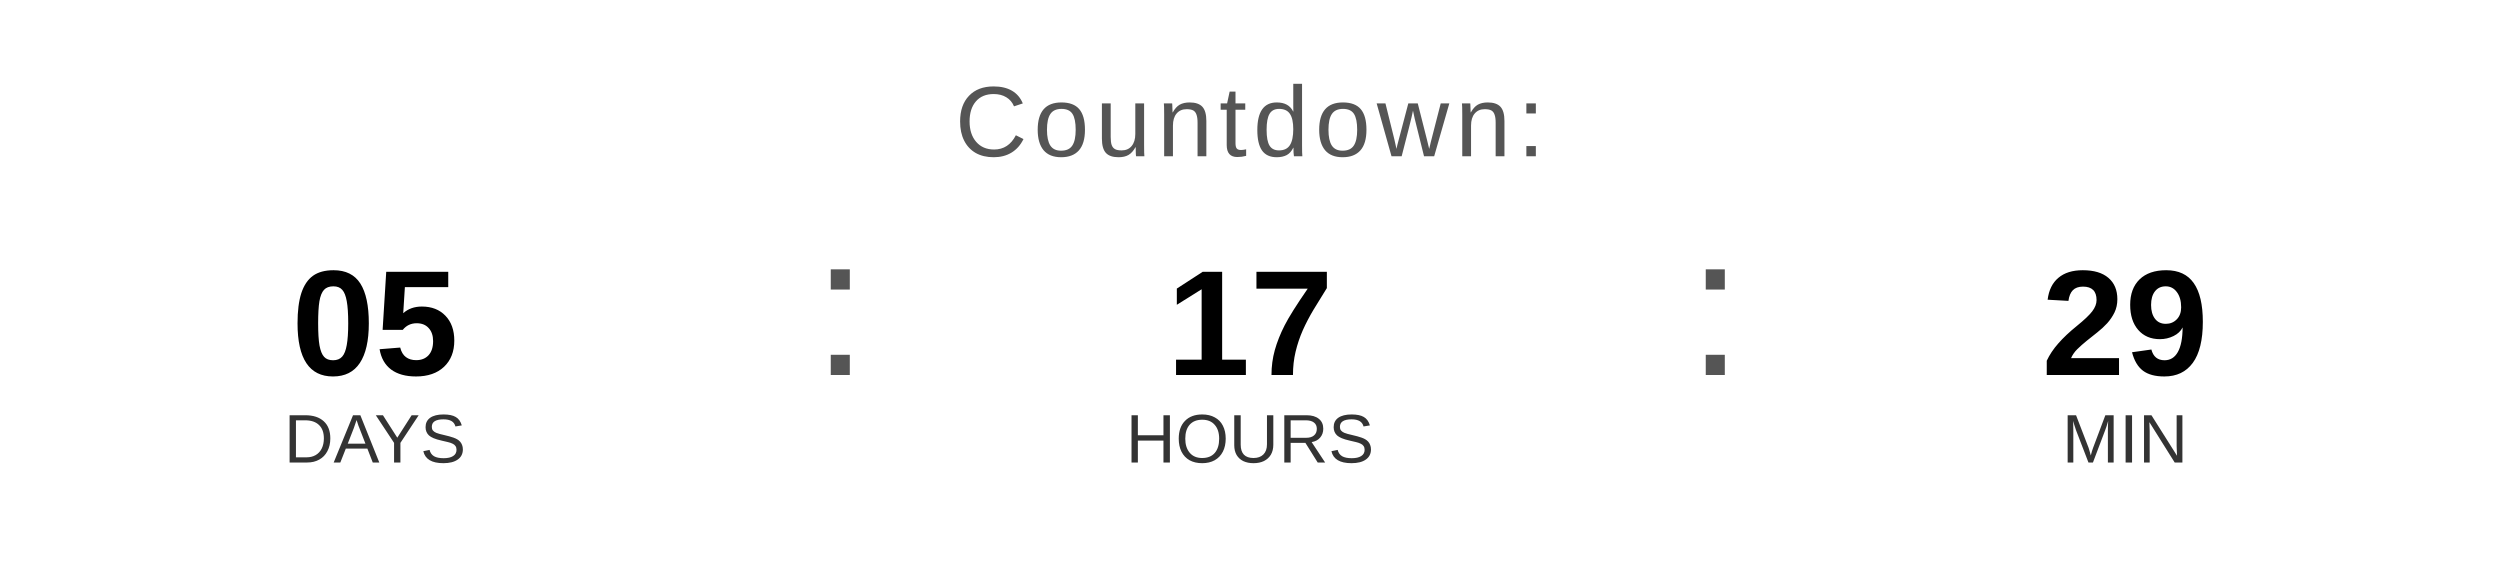
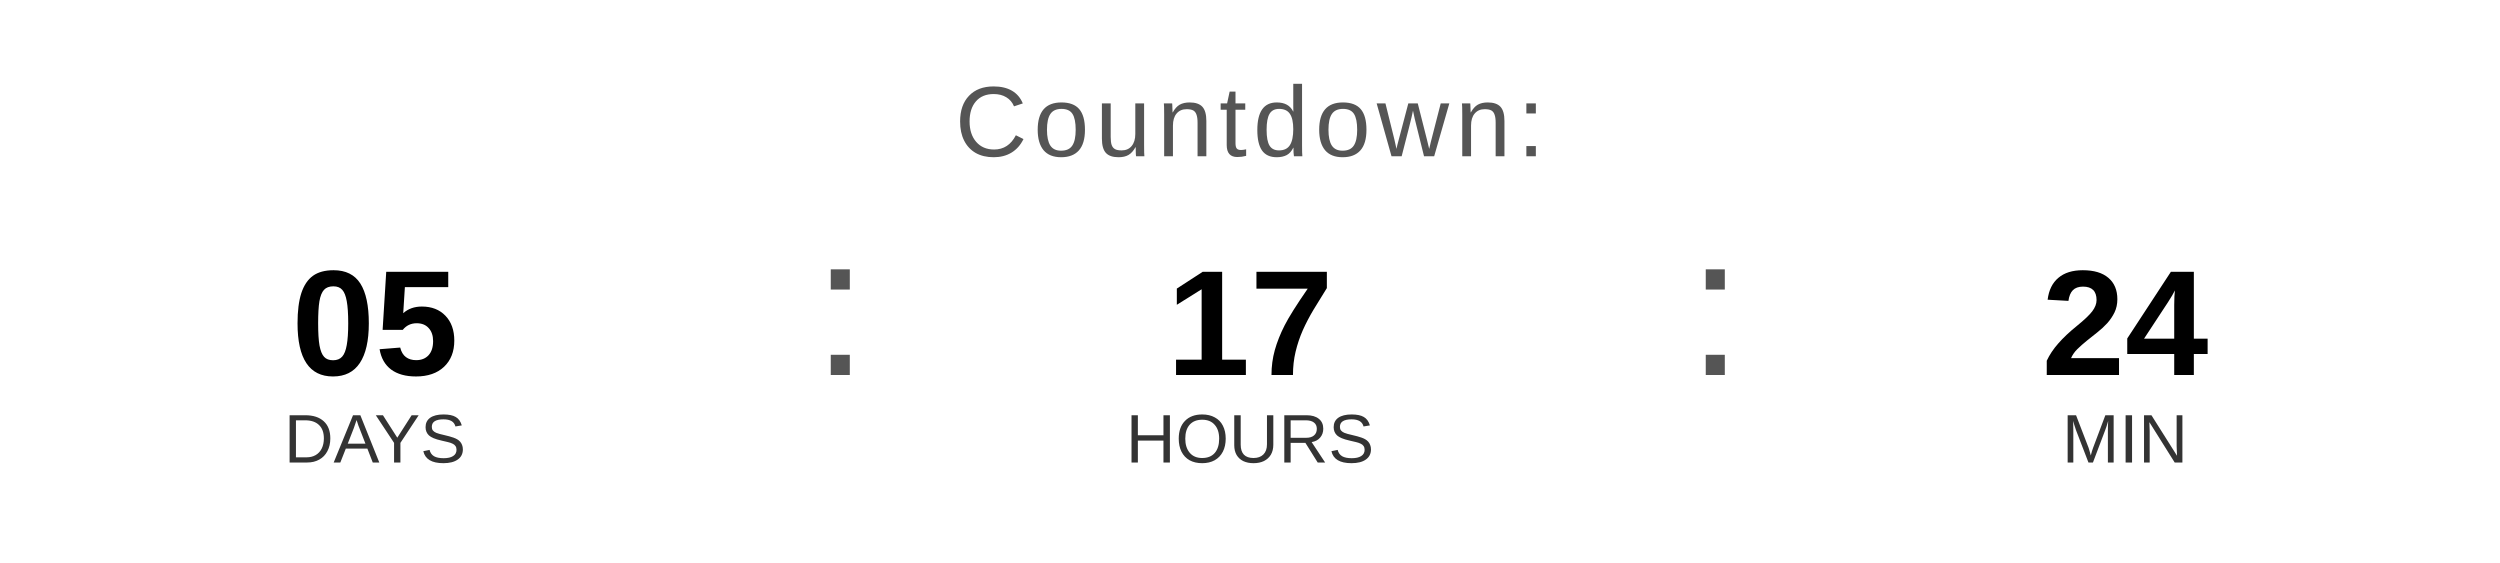
<svg xmlns="http://www.w3.org/2000/svg" width="400" height="90" viewBox="0 0 400 90">
  <text x="200" y="25" font-family="Arial, Helvetica, sans-serif" font-size="16" fill="#555555" text-anchor="middle" letter-spacing="1">
    Countdown:
  </text>
  <text x="60" y="60" font-family="Arial, Helvetica, sans-serif" font-size="24" font-weight="bold" fill="#000000" text-anchor="middle">05</text>
  <text x="60" y="74" font-family="Arial, Helvetica, sans-serif" font-size="11" fill="#333333" text-anchor="middle">DAYS</text>
  <text x="130" y="60" font-family="Arial, sans-serif" font-size="32" fill="#555555">:</text>
  <text x="200" y="60" font-family="Arial, Helvetica, sans-serif" font-size="24" font-weight="bold" fill="#000000" text-anchor="middle">17</text>
  <text x="200" y="74" font-family="Arial, Helvetica, sans-serif" font-size="11" fill="#333333" text-anchor="middle">HOURS</text>
  <text x="270" y="60" font-family="Arial, sans-serif" font-size="32" fill="#555555">:</text>
-   <text x="340" y="60" font-family="Arial, Helvetica, sans-serif" font-size="24" font-weight="bold" fill="#000000" text-anchor="middle">29</text>
+   <text x="340" y="60" font-family="Arial, Helvetica, sans-serif" font-size="24" font-weight="bold" fill="#000000" text-anchor="middle">24</text>
  <text x="340" y="74" font-family="Arial, Helvetica, sans-serif" font-size="11" fill="#333333" text-anchor="middle">MIN</text>
</svg>
